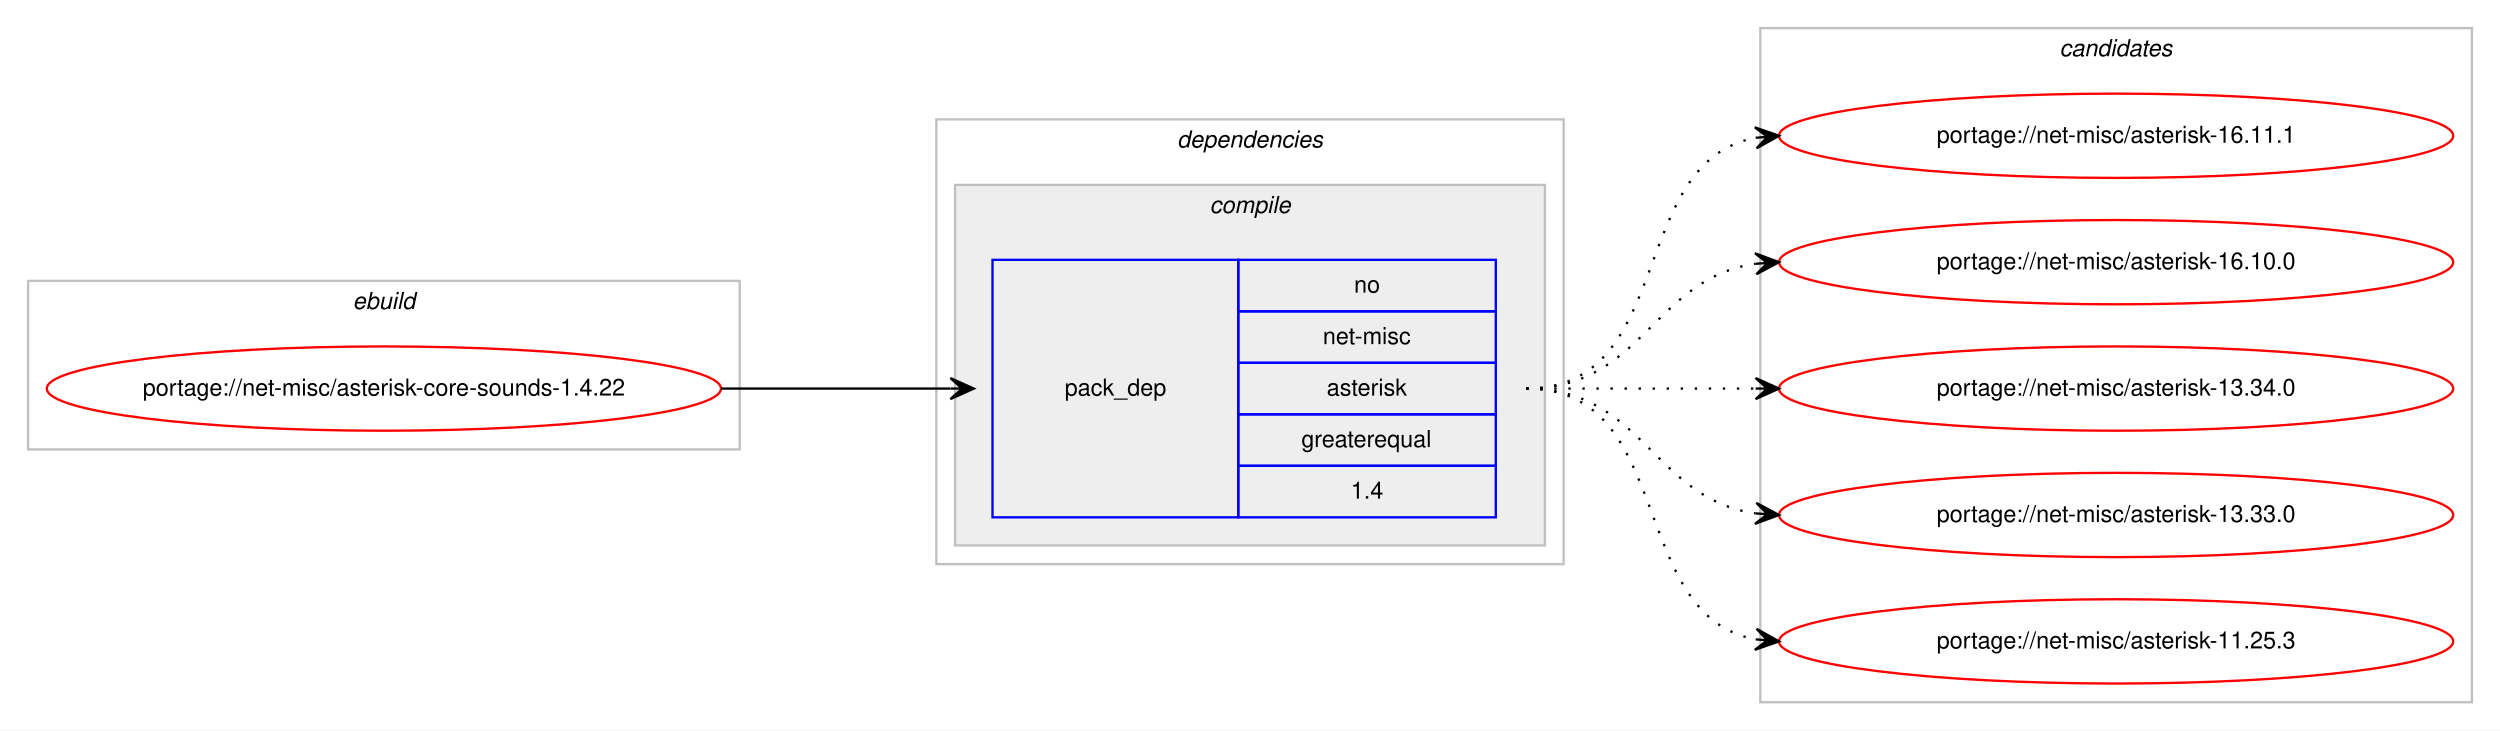
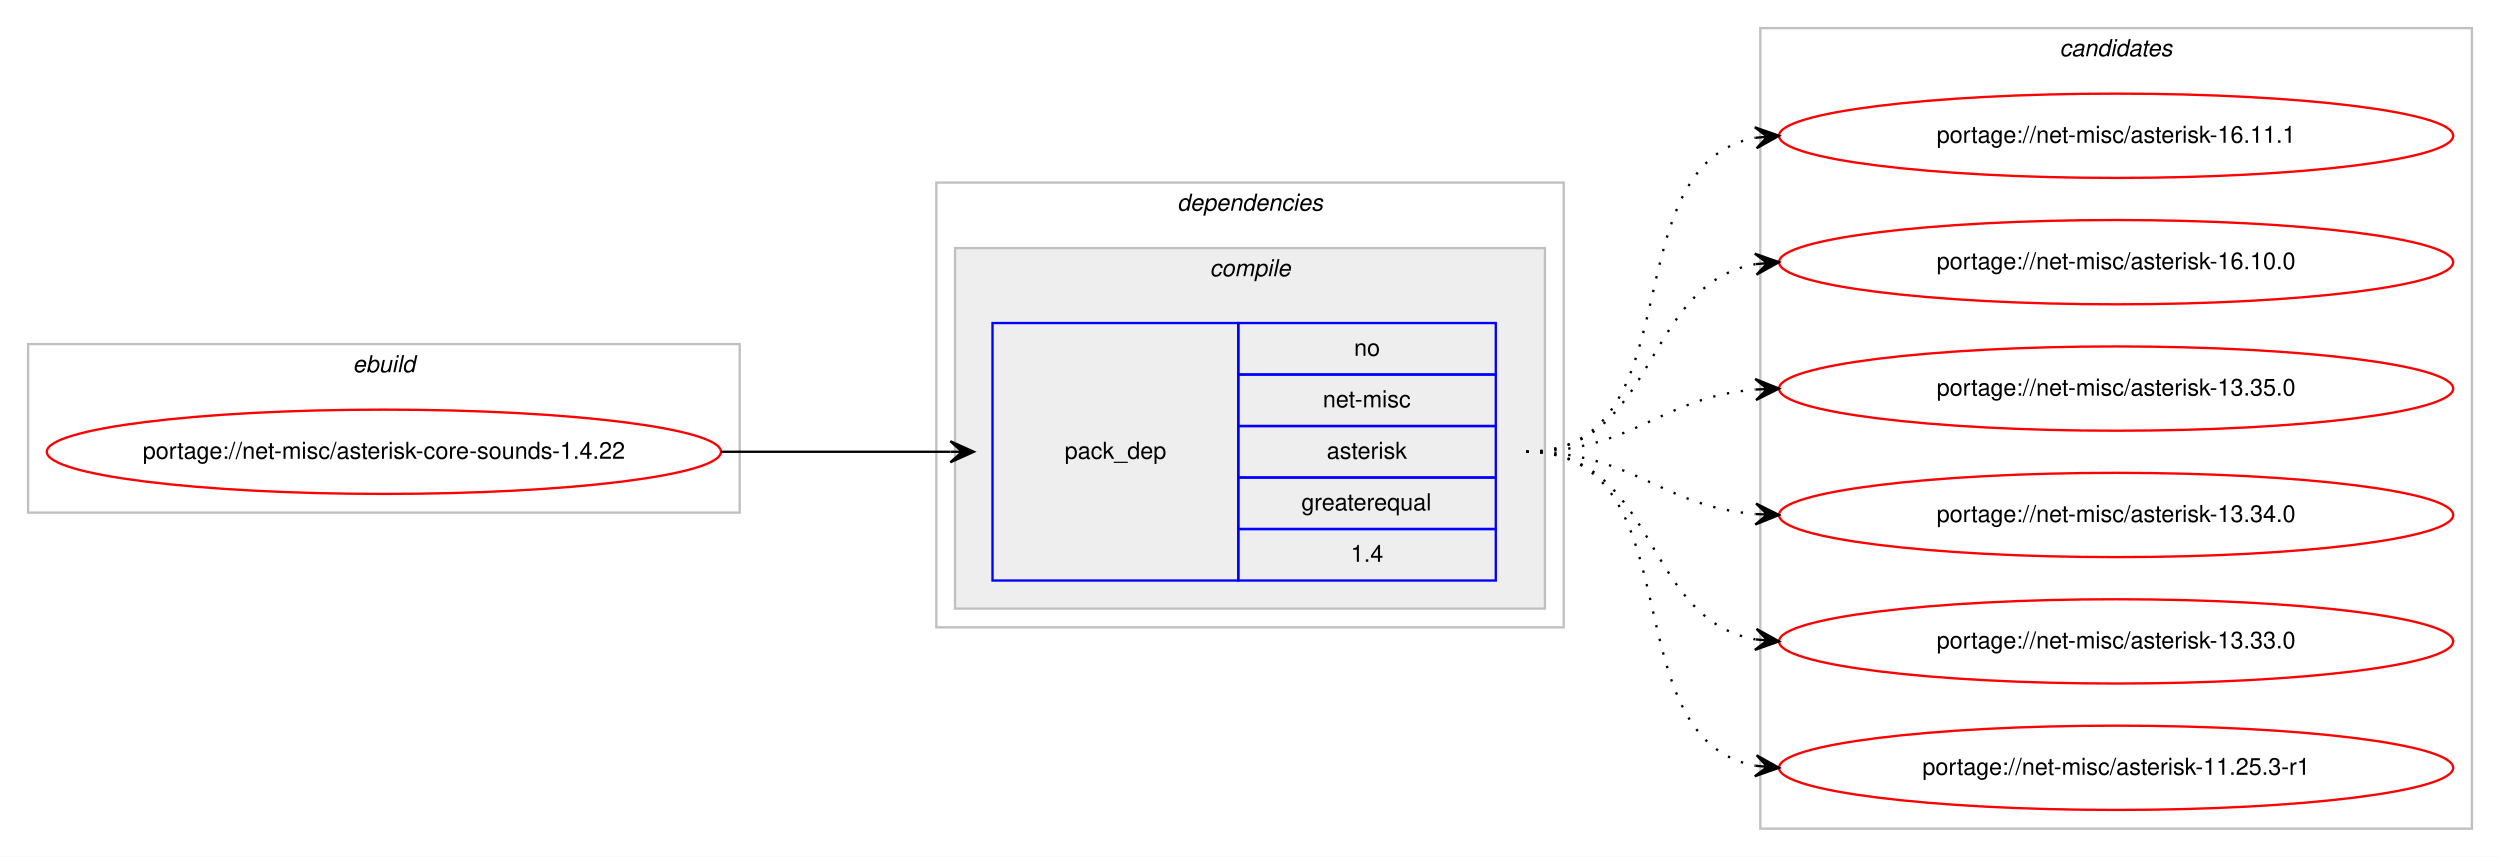
- <svg xmlns="http://www.w3.org/2000/svg" xmlns:xlink="http://www.w3.org/1999/xlink" width="1068pt" height="312pt" viewBox="0.00 0.00 1068.00 312.00">
-   <g id="graph0" class="graph" transform="scale(1 1) rotate(0) translate(4 308)">
-     <polygon fill="#ffffff" stroke="transparent" points="-4,4 -4,-308 1064,-308 1064,4 -4,4" />
+ <svg xmlns="http://www.w3.org/2000/svg" xmlns:xlink="http://www.w3.org/1999/xlink" width="1068pt" height="366pt" viewBox="0.00 0.00 1068.00 366.00">
+   <g id="graph0" class="graph" transform="scale(1 1) rotate(0) translate(4 362)">
+     <polygon fill="#ffffff" stroke="transparent" points="-4,4 -4,-362 1064,-362 1064,4 -4,4" />
    <g id="clust1" class="cluster">
-       <polygon fill="none" stroke="#c0c0c0" points="8,-116 8,-188 312,-188 312,-116 8,-116" />
-       <text text-anchor="start" x="146.663" y="-176" font-family="Helvetica,sans-Serif" font-style="italic" font-size="10.00" fill="#000000">ebuild</text>
+       <polygon fill="none" stroke="#c0c0c0" points="8,-143 8,-215 312,-215 312,-143 8,-143" />
+       <text text-anchor="start" x="146.663" y="-203" font-family="Helvetica,sans-Serif" font-style="italic" font-size="10.00" fill="#000000">ebuild</text>
    </g>
    <g id="clust2" class="cluster">
-       <polygon fill="none" stroke="#c0c0c0" points="396,-67 396,-257 664,-257 664,-67 396,-67" />
-       <text text-anchor="start" x="498.875" y="-245" font-family="Helvetica,sans-Serif" font-style="italic" font-size="10.00" fill="#000000">dependencies</text>
+       <polygon fill="none" stroke="#c0c0c0" points="396,-94 396,-284 664,-284 664,-94 396,-94" />
+       <text text-anchor="start" x="498.875" y="-272" font-family="Helvetica,sans-Serif" font-style="italic" font-size="10.00" fill="#000000">dependencies</text>
    </g>
    <g id="clust3" class="cluster">
-       <polygon fill="#eeeeee" stroke="#c0c0c0" points="404,-75 404,-229 656,-229 656,-75 404,-75" />
-       <text text-anchor="start" x="512.778" y="-217" font-family="Helvetica,sans-Serif" font-style="italic" font-size="10.00" fill="#000000">compile</text>
+       <polygon fill="#eeeeee" stroke="#c0c0c0" points="404,-102 404,-256 656,-256 656,-102 404,-102" />
+       <text text-anchor="start" x="512.778" y="-244" font-family="Helvetica,sans-Serif" font-style="italic" font-size="10.00" fill="#000000">compile</text>
    </g>
    <g id="clust7" class="cluster">
-       <polygon fill="none" stroke="#c0c0c0" points="748,-8 748,-296 1052,-296 1052,-8 748,-8" />
-       <text text-anchor="start" x="875.824" y="-284" font-family="Helvetica,sans-Serif" font-style="italic" font-size="10.00" fill="#000000">candidates</text>
+       <polygon fill="none" stroke="#c0c0c0" points="748,-8 748,-350 1052,-350 1052,-8 748,-8" />
+       <text text-anchor="start" x="875.824" y="-338" font-family="Helvetica,sans-Serif" font-style="italic" font-size="10.00" fill="#000000">candidates</text>
    </g>
    <g id="node1" class="node">
      <g id="a_node1">
        <a xlink:href="../net-misc/asterisk-core-sounds-1.4.22.svg" xlink:title="portage://net-misc/asterisk-core-sounds-1.4.22">
-           <ellipse fill="none" stroke="#ff0000" cx="160" cy="-142" rx="144" ry="18" />
-           <text text-anchor="middle" x="160" y="-139" font-family="Helvetica,sans-Serif" font-size="10.00" fill="#000000">portage://net-misc/asterisk-core-sounds-1.4.22</text>
+           <ellipse fill="none" stroke="#ff0000" cx="160" cy="-169" rx="144" ry="18" />
+           <text text-anchor="middle" x="160" y="-166" font-family="Helvetica,sans-Serif" font-size="10.00" fill="#000000">portage://net-misc/asterisk-core-sounds-1.4.22</text>
        </a>
      </g>
    </g>
    <g id="node2" class="node">
-       <polygon fill="none" stroke="#0000ff" points="420,-87 420,-197 525,-197 525,-87 420,-87" />
-       <text text-anchor="start" x="450.823" y="-139" font-family="Helvetica,sans-Serif" font-size="10.00" fill="#000000">pack_dep</text>
-       <polygon fill="none" stroke="#0000ff" points="525,-175 525,-197 635,-197 635,-175 525,-175" />
-       <text text-anchor="start" x="574.441" y="-183" font-family="Helvetica,sans-Serif" font-size="10.00" fill="#000000">no</text>
-       <polygon fill="none" stroke="#0000ff" points="525,-153 525,-175 635,-175 635,-153 525,-153" />
-       <text text-anchor="start" x="561.113" y="-161" font-family="Helvetica,sans-Serif" font-size="10.00" fill="#000000">net-misc</text>
-       <polygon fill="none" stroke="#0000ff" points="525,-131 525,-153 635,-153 635,-131 525,-131" />
-       <text text-anchor="start" x="562.778" y="-139" font-family="Helvetica,sans-Serif" font-size="10.00" fill="#000000">asterisk</text>
-       <polygon fill="none" stroke="#0000ff" points="525,-109 525,-131 635,-131 635,-109 525,-109" />
-       <text text-anchor="start" x="551.936" y="-117" font-family="Helvetica,sans-Serif" font-size="10.00" fill="#000000">greaterequal</text>
-       <polygon fill="none" stroke="#0000ff" points="525,-87 525,-109 635,-109 635,-87 525,-87" />
-       <text text-anchor="start" x="573.052" y="-95" font-family="Helvetica,sans-Serif" font-size="10.00" fill="#000000">1.4</text>
+       <polygon fill="none" stroke="#0000ff" points="420,-114 420,-224 525,-224 525,-114 420,-114" />
+       <text text-anchor="start" x="450.823" y="-166" font-family="Helvetica,sans-Serif" font-size="10.00" fill="#000000">pack_dep</text>
+       <polygon fill="none" stroke="#0000ff" points="525,-202 525,-224 635,-224 635,-202 525,-202" />
+       <text text-anchor="start" x="574.441" y="-210" font-family="Helvetica,sans-Serif" font-size="10.00" fill="#000000">no</text>
+       <polygon fill="none" stroke="#0000ff" points="525,-180 525,-202 635,-202 635,-180 525,-180" />
+       <text text-anchor="start" x="561.113" y="-188" font-family="Helvetica,sans-Serif" font-size="10.00" fill="#000000">net-misc</text>
+       <polygon fill="none" stroke="#0000ff" points="525,-158 525,-180 635,-180 635,-158 525,-158" />
+       <text text-anchor="start" x="562.778" y="-166" font-family="Helvetica,sans-Serif" font-size="10.00" fill="#000000">asterisk</text>
+       <polygon fill="none" stroke="#0000ff" points="525,-136 525,-158 635,-158 635,-136 525,-136" />
+       <text text-anchor="start" x="551.936" y="-144" font-family="Helvetica,sans-Serif" font-size="10.00" fill="#000000">greaterequal</text>
+       <polygon fill="none" stroke="#0000ff" points="525,-114 525,-136 635,-136 635,-114 525,-114" />
+       <text text-anchor="start" x="573.052" y="-122" font-family="Helvetica,sans-Serif" font-size="10.00" fill="#000000">1.4</text>
    </g>
    <g id="edge1" class="edge">
-       <path fill="none" stroke="#000000" d="M304,-142C348.438,-142 362.02,-142 401.878,-142" />
-       <polygon fill="#000000" stroke="#000000" points="412,-142 402,-146.5 407,-142 402,-142 402,-142 402,-142 407,-142 402,-137.5 412,-142 412,-142" />
+       <path fill="none" stroke="#000000" d="M304,-169C348.438,-169 362.02,-169 401.878,-169" />
+       <polygon fill="#000000" stroke="#000000" points="412,-169 402,-173.5 407,-169 402,-169 402,-169 402,-169 407,-169 402,-164.5 412,-169 412,-169" />
    </g>
    <g id="node3" class="node">
      <g id="a_node3">
        <a xlink:href="../net-misc/asterisk-16.11.1.svg" xlink:title="portage://net-misc/asterisk-16.11.1">
-           <ellipse fill="none" stroke="#ff0000" cx="900" cy="-250" rx="144" ry="18" />
-           <text text-anchor="middle" x="900" y="-247" font-family="Helvetica,sans-Serif" font-size="10.00" fill="#000000">portage://net-misc/asterisk-16.11.1</text>
+           <ellipse fill="none" stroke="#ff0000" cx="900" cy="-304" rx="144" ry="18" />
+           <text text-anchor="middle" x="900" y="-301" font-family="Helvetica,sans-Serif" font-size="10.00" fill="#000000">portage://net-misc/asterisk-16.11.1</text>
        </a>
      </g>
    </g>
    <g id="edge2" class="edge">
-       <path fill="none" stroke="#000000" stroke-dasharray="1,5" d="M648,-142C712.303,-142 690.78,-238.91 746.031,-249.131" />
-       <polygon fill="#000000" stroke="#000000" points="756,-250 745.647,-253.614 751.019,-249.566 746.038,-249.131 746.038,-249.131 746.038,-249.131 751.019,-249.566 746.429,-244.648 756,-250 756,-250" />
+       <path fill="none" stroke="#000000" stroke-dasharray="1,5" d="M648,-169C721.236,-169 683.175,-291.64 745.977,-303.138" />
+       <polygon fill="#000000" stroke="#000000" points="756,-304 745.651,-307.626 751.018,-303.572 746.037,-303.143 746.037,-303.143 746.037,-303.143 751.018,-303.572 746.423,-298.659 756,-304 756,-304" />
    </g>
    <g id="node4" class="node">
      <g id="a_node4">
        <a xlink:href="../net-misc/asterisk-16.10.0.svg" xlink:title="portage://net-misc/asterisk-16.10.0">
-           <ellipse fill="none" stroke="#ff0000" cx="900" cy="-196" rx="144" ry="18" />
-           <text text-anchor="middle" x="900" y="-193" font-family="Helvetica,sans-Serif" font-size="10.00" fill="#000000">portage://net-misc/asterisk-16.10.0</text>
+           <ellipse fill="none" stroke="#ff0000" cx="900" cy="-250" rx="144" ry="18" />
+           <text text-anchor="middle" x="900" y="-247" font-family="Helvetica,sans-Serif" font-size="10.00" fill="#000000">portage://net-misc/asterisk-16.10.0</text>
        </a>
      </g>
    </g>
    <g id="edge3" class="edge">
-       <path fill="none" stroke="#000000" stroke-dasharray="1,5" d="M648,-142C698.102,-142 702.012,-189.066 745.979,-195.317" />
-       <polygon fill="#000000" stroke="#000000" points="756,-196 745.717,-199.81 751.012,-195.66 746.023,-195.32 746.023,-195.32 746.023,-195.32 751.012,-195.66 746.329,-190.831 756,-196 756,-196" />
+       <path fill="none" stroke="#000000" stroke-dasharray="1,5" d="M648,-169C704.367,-169 697.189,-240.488 745.861,-249.145" />
+       <polygon fill="#000000" stroke="#000000" points="756,-250 745.657,-253.644 751.018,-249.58 746.035,-249.16 746.035,-249.16 746.035,-249.16 751.018,-249.58 746.413,-244.676 756,-250 756,-250" />
    </g>
    <g id="node5" class="node">
      <g id="a_node5">
+         <a xlink:href="../net-misc/asterisk-13.35.0.svg" xlink:title="portage://net-misc/asterisk-13.35.0">
+           <ellipse fill="none" stroke="#ff0000" cx="900" cy="-196" rx="144" ry="18" />
+           <text text-anchor="middle" x="900" y="-193" font-family="Helvetica,sans-Serif" font-size="10.00" fill="#000000">portage://net-misc/asterisk-13.35.0</text>
+         </a>
+       </g>
+     </g>
+     <g id="edge4" class="edge">
+       <path fill="none" stroke="#000000" stroke-dasharray="1,5" d="M648,-169C693.902,-169 705.004,-192.239 745.876,-195.597" />
+       <polygon fill="#000000" stroke="#000000" points="756,-196 745.829,-200.099 751.004,-195.801 746.008,-195.602 746.008,-195.602 746.008,-195.602 751.004,-195.801 746.187,-191.106 756,-196 756,-196" />
+     </g>
+     <g id="node6" class="node">
+       <g id="a_node6">
        <a xlink:href="../net-misc/asterisk-13.34.0.svg" xlink:title="portage://net-misc/asterisk-13.34.0">
          <ellipse fill="none" stroke="#ff0000" cx="900" cy="-142" rx="144" ry="18" />
          <text text-anchor="middle" x="900" y="-139" font-family="Helvetica,sans-Serif" font-size="10.00" fill="#000000">portage://net-misc/asterisk-13.34.0</text>
        </a>
      </g>
    </g>
-     <g id="edge4" class="edge">
-       <path fill="none" stroke="#000000" stroke-dasharray="1,5" d="M648,-142C692.438,-142 706.02,-142 745.878,-142" />
-       <polygon fill="#000000" stroke="#000000" points="756,-142 746,-146.5 751,-142 746,-142 746,-142 746,-142 751,-142 746,-137.5 756,-142 756,-142" />
+     <g id="edge5" class="edge">
+       <path fill="none" stroke="#000000" stroke-dasharray="1,5" d="M648,-169C693.902,-169 705.004,-145.761 745.876,-142.403" />
+       <polygon fill="#000000" stroke="#000000" points="756,-142 746.187,-146.894 751.004,-142.199 746.008,-142.398 746.008,-142.398 746.008,-142.398 751.004,-142.199 745.829,-137.901 756,-142 756,-142" />
    </g>
-     <g id="node6" class="node">
-       <g id="a_node6">
+     <g id="node7" class="node">
+       <g id="a_node7">
        <a xlink:href="../net-misc/asterisk-13.33.0.svg" xlink:title="portage://net-misc/asterisk-13.33.0">
          <ellipse fill="none" stroke="#ff0000" cx="900" cy="-88" rx="144" ry="18" />
          <text text-anchor="middle" x="900" y="-85" font-family="Helvetica,sans-Serif" font-size="10.00" fill="#000000">portage://net-misc/asterisk-13.33.0</text>
        </a>
      </g>
    </g>
-     <g id="edge5" class="edge">
-       <path fill="none" stroke="#000000" stroke-dasharray="1,5" d="M648,-142C698.102,-142 702.012,-94.934 745.979,-88.683" />
-       <polygon fill="#000000" stroke="#000000" points="756,-88 746.329,-93.169 751.012,-88.34 746.023,-88.68 746.023,-88.68 746.023,-88.68 751.012,-88.34 745.717,-84.19 756,-88 756,-88" />
+     <g id="edge6" class="edge">
+       <path fill="none" stroke="#000000" stroke-dasharray="1,5" d="M648,-169C704.367,-169 697.189,-97.512 745.861,-88.855" />
+       <polygon fill="#000000" stroke="#000000" points="756,-88 746.413,-93.324 751.018,-88.42 746.035,-88.84 746.035,-88.84 746.035,-88.84 751.018,-88.42 745.657,-84.356 756,-88 756,-88" />
    </g>
-     <g id="node7" class="node">
-       <g id="a_node7">
-         <a xlink:href="../net-misc/asterisk-11.25.3.svg" xlink:title="portage://net-misc/asterisk-11.25.3">
+     <g id="node8" class="node">
+       <g id="a_node8">
+         <a xlink:href="../net-misc/asterisk-11.25.3-r1.svg" xlink:title="portage://net-misc/asterisk-11.25.3-r1">
          <ellipse fill="none" stroke="#ff0000" cx="900" cy="-34" rx="144" ry="18" />
-           <text text-anchor="middle" x="900" y="-31" font-family="Helvetica,sans-Serif" font-size="10.00" fill="#000000">portage://net-misc/asterisk-11.25.3</text>
+           <text text-anchor="middle" x="900" y="-31" font-family="Helvetica,sans-Serif" font-size="10.00" fill="#000000">portage://net-misc/asterisk-11.25.3-r1</text>
        </a>
      </g>
    </g>
-     <g id="edge6" class="edge">
-       <path fill="none" stroke="#000000" stroke-dasharray="1,5" d="M648,-142C712.303,-142 690.78,-45.09 746.031,-34.869" />
-       <polygon fill="#000000" stroke="#000000" points="756,-34 746.429,-39.352 751.019,-34.434 746.038,-34.869 746.038,-34.869 746.038,-34.869 751.019,-34.434 745.647,-30.386 756,-34 756,-34" />
+     <g id="edge7" class="edge">
+       <path fill="none" stroke="#000000" stroke-dasharray="1,5" d="M648,-169C721.236,-169 683.175,-46.36 745.977,-34.862" />
+       <polygon fill="#000000" stroke="#000000" points="756,-34 746.423,-39.34 751.018,-34.428 746.037,-34.857 746.037,-34.857 746.037,-34.857 751.018,-34.428 745.651,-30.374 756,-34 756,-34" />
    </g>
  </g>
</svg>
